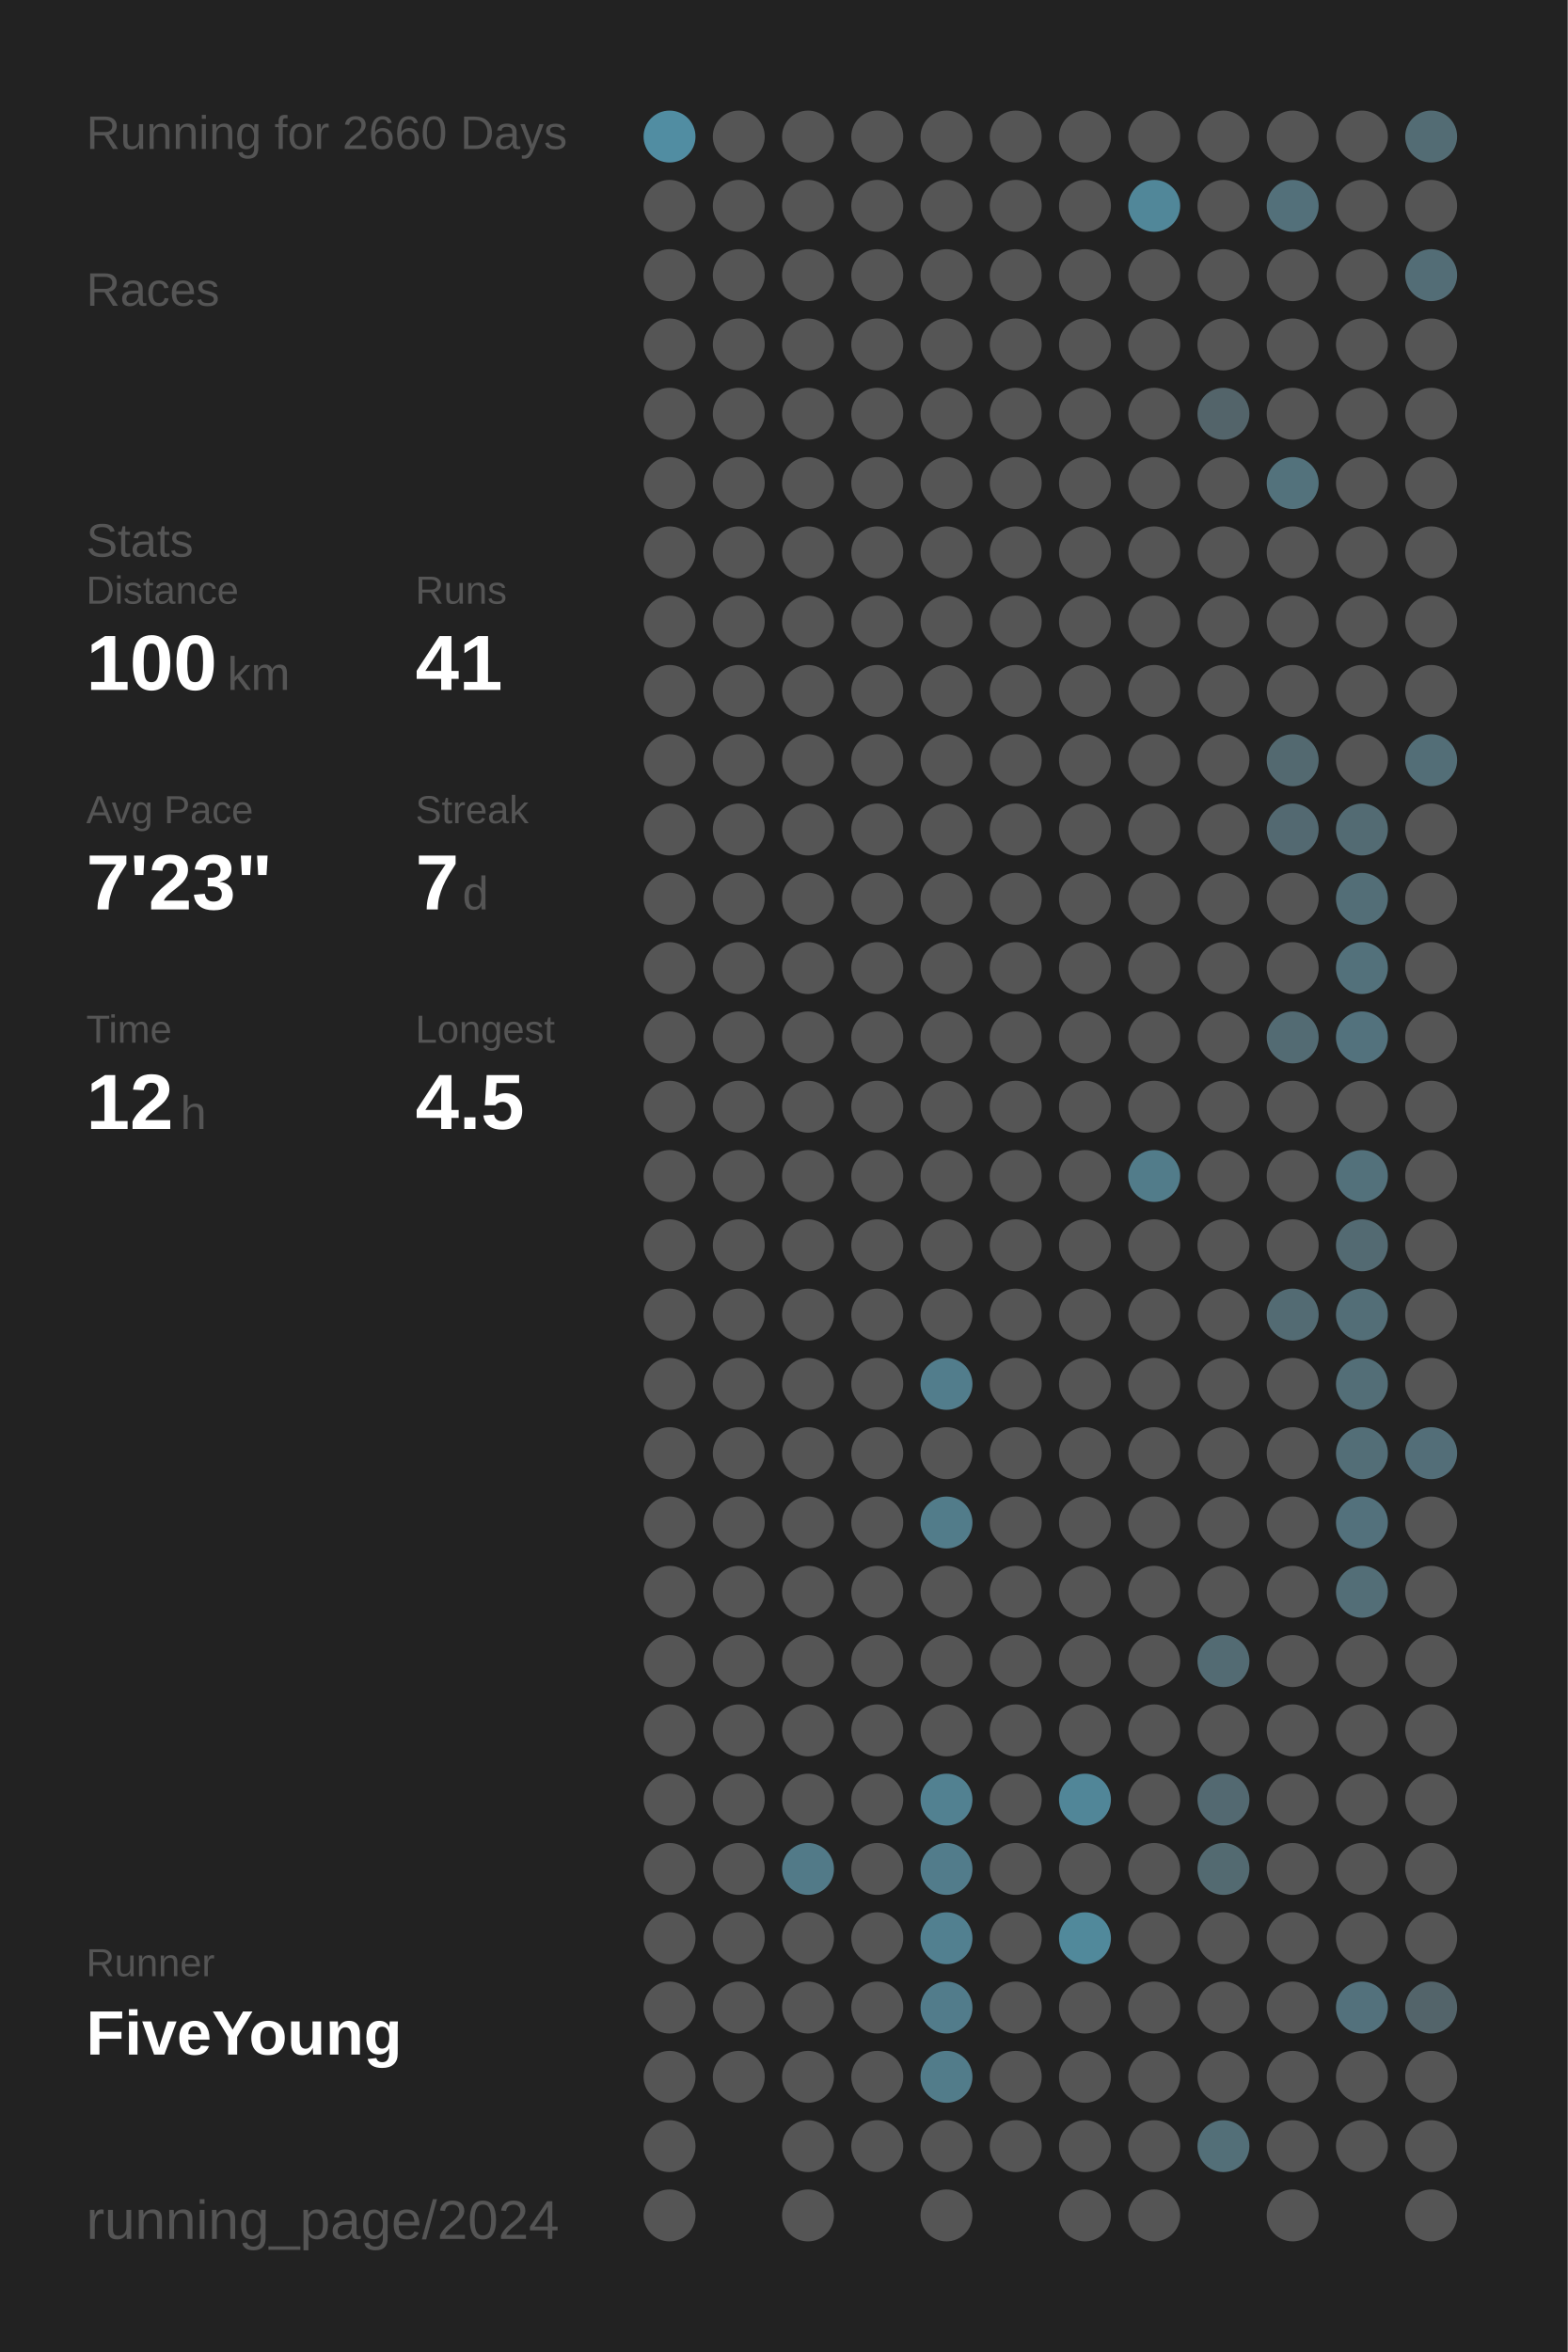
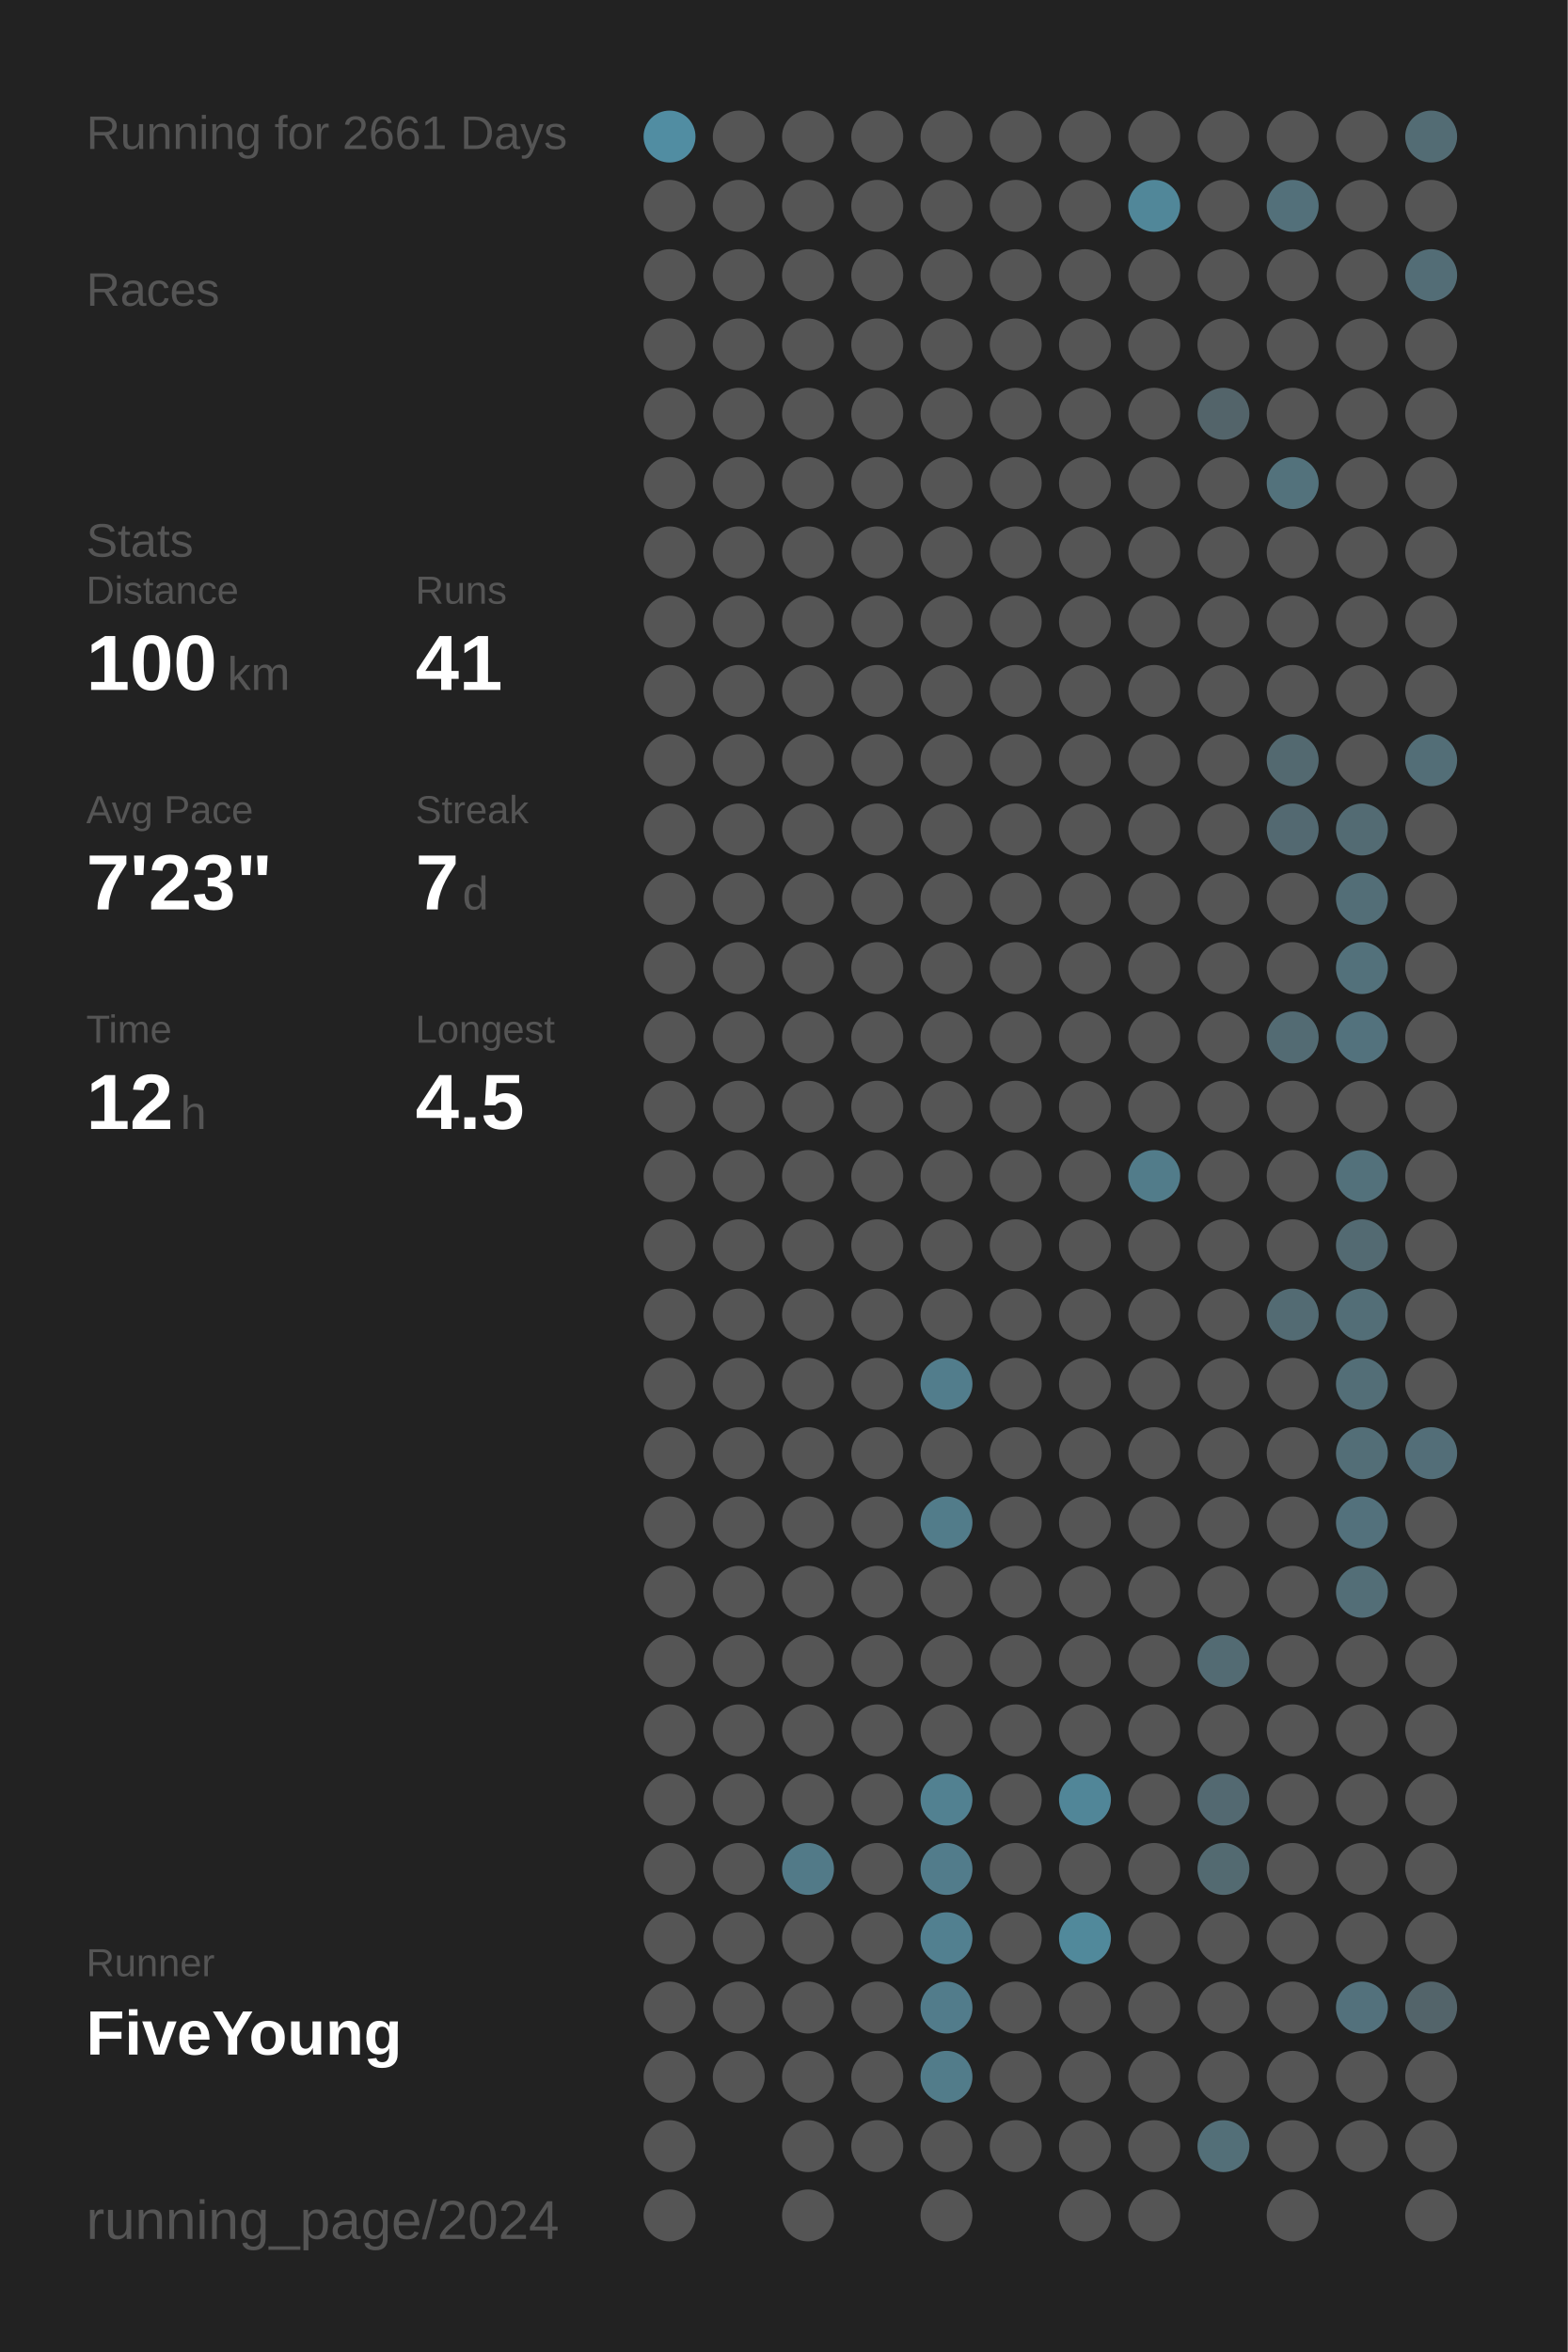
<svg xmlns="http://www.w3.org/2000/svg" baseProfile="full" height="300mm" version="1.1" viewBox="0,0,200,300" width="200mm">
  <defs />
  <rect fill="#222222" height="300" width="200" x="0" y="0" />
-   <text fill="#555555" style="font-size:6px; font-family:Arial;" x="11" y="19">Running for 2660 Days</text>
+   <text fill="#555555" style="font-size:6px; font-family:Arial;" x="11" y="19">Running for 2661 Days</text>
  <text fill="#555555" style="font-size:6px; font-family:Arial;" x="11" y="39">Races</text>
  <text fill="#555555" style="font-size:6px; font-family:Arial;" x="11" y="71">Stats</text>
  <text fill="#555555" style="font-size:5px; font-family:Arial;" x="11" y="77">Distance</text>
  <text fill="#FFFFFF" style="font-size:10px; font-family:Arial; font-weight:bold;" x="11" y="88">100</text>
  <text fill="#555555" style="font-size:6px; font-family:Arial;" x="29" y="88">km</text>
  <text fill="#555555" style="font-size:5px; font-family:Arial;" x="53" y="77">Runs</text>
  <text fill="#FFFFFF" style="font-size:10px; font-family:Arial; font-weight:bold;" x="53" y="88">41</text>
  <text fill="#555555" style="font-size:5px; font-family:Arial;" x="11" y="105">Avg Pace</text>
  <text fill="#FFFFFF" style="font-size:10px; font-family:Arial; font-weight:bold;" x="11" y="116">7'23"</text>
  <text fill="#555555" style="font-size:5px; font-family:Arial;" x="53" y="105">Streak</text>
  <text fill="#FFFFFF" style="font-size:10px; font-family:Arial; font-weight:bold;" x="53" y="116">7</text>
  <text fill="#555555" style="font-size:6px; font-family:Arial;" x="59" y="116">d</text>
  <text fill="#555555" style="font-size:5px; font-family:Arial;" x="11" y="133">Time</text>
  <text fill="#FFFFFF" style="font-size:10px; font-family:Arial; font-weight:bold;" x="11" y="144">12</text>
  <text fill="#555555" style="font-size:6px; font-family:Arial;" x="23" y="144">h</text>
  <text fill="#555555" style="font-size:5px; font-family:Arial;" x="53" y="133">Longest</text>
  <text fill="#FFFFFF" style="font-size:10px; font-family:Arial; font-weight:bold;" x="53" y="144">4.5</text>
  <text fill="#555555" style="font-size:5px; font-family:Arial;" x="11" y="252.065">Runner</text>
  <text fill="#FFFFFF" style="font-size:8px; font-family:Arial; font-weight:bold;" x="11" y="262.065">FiveYoung</text>
  <text fill="#555555" style="font-size:7px; font-family:Arial;" x="11" y="285.581">running_page/2024</text>
  <circle cx="85.417" cy="17.419" fill="#518da2" r="3.312" />
  <circle cx="85.417" cy="26.258" fill="#555555" r="3.312" />
  <circle cx="85.417" cy="35.097" fill="#555555" r="3.312" />
  <circle cx="85.417" cy="43.935" fill="#555555" r="3.312" />
  <circle cx="85.417" cy="52.774" fill="#555555" r="3.312" />
  <circle cx="85.417" cy="61.613" fill="#555555" r="3.312" />
  <circle cx="85.417" cy="70.452" fill="#555555" r="3.312" />
  <circle cx="85.417" cy="79.29" fill="#555555" r="3.312" />
  <circle cx="85.417" cy="88.129" fill="#555555" r="3.312" />
  <circle cx="85.417" cy="96.968" fill="#555555" r="3.312" />
  <circle cx="85.417" cy="105.806" fill="#555555" r="3.312" />
  <circle cx="85.417" cy="114.645" fill="#555555" r="3.312" />
  <circle cx="85.417" cy="123.484" fill="#555555" r="3.312" />
  <circle cx="85.417" cy="132.323" fill="#555555" r="3.312" />
  <circle cx="85.417" cy="141.161" fill="#555555" r="3.312" />
  <circle cx="85.417" cy="150" fill="#555555" r="3.312" />
  <circle cx="85.417" cy="158.839" fill="#555555" r="3.312" />
  <circle cx="85.417" cy="167.677" fill="#555555" r="3.312" />
  <circle cx="85.417" cy="176.516" fill="#555555" r="3.312" />
  <circle cx="85.417" cy="185.355" fill="#555555" r="3.312" />
  <circle cx="85.417" cy="194.194" fill="#555555" r="3.312" />
  <circle cx="85.417" cy="203.032" fill="#555555" r="3.312" />
  <circle cx="85.417" cy="211.871" fill="#555555" r="3.312" />
  <circle cx="85.417" cy="220.71" fill="#555555" r="3.312" />
  <circle cx="85.417" cy="229.548" fill="#555555" r="3.312" />
  <circle cx="85.417" cy="238.387" fill="#555555" r="3.312" />
  <circle cx="85.417" cy="247.226" fill="#555555" r="3.312" />
  <circle cx="85.417" cy="256.065" fill="#555555" r="3.312" />
  <circle cx="85.417" cy="264.903" fill="#555555" r="3.312" />
  <circle cx="85.417" cy="273.742" fill="#555555" r="3.312" />
  <circle cx="85.417" cy="282.581" fill="#555555" r="3.312" />
  <circle cx="94.25" cy="17.419" fill="#555555" r="3.312" />
  <circle cx="94.25" cy="26.258" fill="#555555" r="3.312" />
  <circle cx="94.25" cy="35.097" fill="#555555" r="3.312" />
  <circle cx="94.25" cy="43.935" fill="#555555" r="3.312" />
  <circle cx="94.25" cy="52.774" fill="#555555" r="3.312" />
  <circle cx="94.25" cy="61.613" fill="#555555" r="3.312" />
  <circle cx="94.25" cy="70.452" fill="#555555" r="3.312" />
  <circle cx="94.25" cy="79.29" fill="#555555" r="3.312" />
  <circle cx="94.25" cy="88.129" fill="#555555" r="3.312" />
  <circle cx="94.25" cy="96.968" fill="#555555" r="3.312" />
  <circle cx="94.25" cy="105.806" fill="#555555" r="3.312" />
  <circle cx="94.25" cy="114.645" fill="#555555" r="3.312" />
  <circle cx="94.25" cy="123.484" fill="#555555" r="3.312" />
  <circle cx="94.25" cy="132.323" fill="#555555" r="3.312" />
  <circle cx="94.25" cy="141.161" fill="#555555" r="3.312" />
  <circle cx="94.25" cy="150" fill="#555555" r="3.312" />
  <circle cx="94.25" cy="158.839" fill="#555555" r="3.312" />
  <circle cx="94.25" cy="167.677" fill="#555555" r="3.312" />
  <circle cx="94.25" cy="176.516" fill="#555555" r="3.312" />
  <circle cx="94.25" cy="185.355" fill="#555555" r="3.312" />
  <circle cx="94.25" cy="194.194" fill="#555555" r="3.312" />
  <circle cx="94.25" cy="203.032" fill="#555555" r="3.312" />
  <circle cx="94.25" cy="211.871" fill="#555555" r="3.312" />
  <circle cx="94.25" cy="220.71" fill="#555555" r="3.312" />
  <circle cx="94.25" cy="229.548" fill="#555555" r="3.312" />
  <circle cx="94.25" cy="238.387" fill="#555555" r="3.312" />
  <circle cx="94.25" cy="247.226" fill="#555555" r="3.312" />
  <circle cx="94.25" cy="256.065" fill="#555555" r="3.312" />
  <circle cx="94.25" cy="264.903" fill="#555555" r="3.312" />
  <circle cx="103.083" cy="17.419" fill="#555555" r="3.312" />
  <circle cx="103.083" cy="26.258" fill="#555555" r="3.312" />
  <circle cx="103.083" cy="35.097" fill="#555555" r="3.312" />
  <circle cx="103.083" cy="43.935" fill="#555555" r="3.312" />
  <circle cx="103.083" cy="52.774" fill="#555555" r="3.312" />
  <circle cx="103.083" cy="61.613" fill="#555555" r="3.312" />
  <circle cx="103.083" cy="70.452" fill="#555555" r="3.312" />
  <circle cx="103.083" cy="79.29" fill="#555555" r="3.312" />
  <circle cx="103.083" cy="88.129" fill="#555555" r="3.312" />
  <circle cx="103.083" cy="96.968" fill="#555555" r="3.312" />
  <circle cx="103.083" cy="105.806" fill="#555555" r="3.312" />
  <circle cx="103.083" cy="114.645" fill="#555555" r="3.312" />
  <circle cx="103.083" cy="123.484" fill="#555555" r="3.312" />
  <circle cx="103.083" cy="132.323" fill="#555555" r="3.312" />
  <circle cx="103.083" cy="141.161" fill="#555555" r="3.312" />
  <circle cx="103.083" cy="150" fill="#555555" r="3.312" />
  <circle cx="103.083" cy="158.839" fill="#555555" r="3.312" />
  <circle cx="103.083" cy="167.677" fill="#555555" r="3.312" />
  <circle cx="103.083" cy="176.516" fill="#555555" r="3.312" />
  <circle cx="103.083" cy="185.355" fill="#555555" r="3.312" />
  <circle cx="103.083" cy="194.194" fill="#555555" r="3.312" />
  <circle cx="103.083" cy="203.032" fill="#555555" r="3.312" />
  <circle cx="103.083" cy="211.871" fill="#555555" r="3.312" />
  <circle cx="103.083" cy="220.71" fill="#555555" r="3.312" />
  <circle cx="103.083" cy="229.548" fill="#555555" r="3.312" />
  <circle cx="103.083" cy="238.387" fill="#527a88" r="3.312" />
  <circle cx="103.083" cy="247.226" fill="#555555" r="3.312" />
  <circle cx="103.083" cy="256.065" fill="#555555" r="3.312" />
  <circle cx="103.083" cy="264.903" fill="#555555" r="3.312" />
  <circle cx="103.083" cy="273.742" fill="#555555" r="3.312" />
  <circle cx="103.083" cy="282.581" fill="#555555" r="3.312" />
  <circle cx="111.917" cy="17.419" fill="#555555" r="3.312" />
  <circle cx="111.917" cy="26.258" fill="#555555" r="3.312" />
  <circle cx="111.917" cy="35.097" fill="#555555" r="3.312" />
  <circle cx="111.917" cy="43.935" fill="#555555" r="3.312" />
  <circle cx="111.917" cy="52.774" fill="#555555" r="3.312" />
  <circle cx="111.917" cy="61.613" fill="#555555" r="3.312" />
  <circle cx="111.917" cy="70.452" fill="#555555" r="3.312" />
  <circle cx="111.917" cy="79.29" fill="#555555" r="3.312" />
  <circle cx="111.917" cy="88.129" fill="#555555" r="3.312" />
  <circle cx="111.917" cy="96.968" fill="#555555" r="3.312" />
  <circle cx="111.917" cy="105.806" fill="#555555" r="3.312" />
  <circle cx="111.917" cy="114.645" fill="#555555" r="3.312" />
  <circle cx="111.917" cy="123.484" fill="#555555" r="3.312" />
  <circle cx="111.917" cy="132.323" fill="#555555" r="3.312" />
  <circle cx="111.917" cy="141.161" fill="#555555" r="3.312" />
  <circle cx="111.917" cy="150" fill="#555555" r="3.312" />
  <circle cx="111.917" cy="158.839" fill="#555555" r="3.312" />
  <circle cx="111.917" cy="167.677" fill="#555555" r="3.312" />
  <circle cx="111.917" cy="176.516" fill="#555555" r="3.312" />
  <circle cx="111.917" cy="185.355" fill="#555555" r="3.312" />
  <circle cx="111.917" cy="194.194" fill="#555555" r="3.312" />
  <circle cx="111.917" cy="203.032" fill="#555555" r="3.312" />
  <circle cx="111.917" cy="211.871" fill="#555555" r="3.312" />
  <circle cx="111.917" cy="220.71" fill="#555555" r="3.312" />
  <circle cx="111.917" cy="229.548" fill="#555555" r="3.312" />
  <circle cx="111.917" cy="238.387" fill="#555555" r="3.312" />
  <circle cx="111.917" cy="247.226" fill="#555555" r="3.312" />
  <circle cx="111.917" cy="256.065" fill="#555555" r="3.312" />
  <circle cx="111.917" cy="264.903" fill="#555555" r="3.312" />
  <circle cx="111.917" cy="273.742" fill="#555555" r="3.312" />
  <circle cx="120.75" cy="17.419" fill="#555555" r="3.312" />
  <circle cx="120.75" cy="26.258" fill="#555555" r="3.312" />
  <circle cx="120.75" cy="35.097" fill="#555555" r="3.312" />
  <circle cx="120.75" cy="43.935" fill="#555555" r="3.312" />
  <circle cx="120.75" cy="52.774" fill="#555555" r="3.312" />
  <circle cx="120.75" cy="61.613" fill="#555555" r="3.312" />
  <circle cx="120.75" cy="70.452" fill="#555555" r="3.312" />
  <circle cx="120.75" cy="79.29" fill="#555555" r="3.312" />
  <circle cx="120.75" cy="88.129" fill="#555555" r="3.312" />
  <circle cx="120.75" cy="96.968" fill="#555555" r="3.312" />
  <circle cx="120.75" cy="105.806" fill="#555555" r="3.312" />
  <circle cx="120.75" cy="114.645" fill="#555555" r="3.312" />
  <circle cx="120.75" cy="123.484" fill="#555555" r="3.312" />
  <circle cx="120.75" cy="132.323" fill="#555555" r="3.312" />
  <circle cx="120.75" cy="141.161" fill="#555555" r="3.312" />
  <circle cx="120.75" cy="150" fill="#555555" r="3.312" />
  <circle cx="120.75" cy="158.839" fill="#555555" r="3.312" />
  <circle cx="120.75" cy="167.677" fill="#555555" r="3.312" />
  <circle cx="120.75" cy="176.516" fill="#527d8c" r="3.312" />
  <circle cx="120.75" cy="185.355" fill="#555555" r="3.312" />
  <circle cx="120.75" cy="194.194" fill="#527c8a" r="3.312" />
  <circle cx="120.75" cy="203.032" fill="#555555" r="3.312" />
  <circle cx="120.75" cy="211.871" fill="#555555" r="3.312" />
  <circle cx="120.75" cy="220.71" fill="#555555" r="3.312" />
  <circle cx="120.75" cy="229.548" fill="#528191" r="3.312" />
  <circle cx="120.75" cy="238.387" fill="#527c8b" r="3.312" />
  <circle cx="120.75" cy="247.226" fill="#528090" r="3.312" />
  <circle cx="120.75" cy="256.065" fill="#527c8b" r="3.312" />
  <circle cx="120.75" cy="264.903" fill="#527c8a" r="3.312" />
  <circle cx="120.75" cy="273.742" fill="#555555" r="3.312" />
  <circle cx="120.75" cy="282.581" fill="#555555" r="3.312" />
  <circle cx="129.583" cy="17.419" fill="#555555" r="3.312" />
  <circle cx="129.583" cy="26.258" fill="#555555" r="3.312" />
  <circle cx="129.583" cy="35.097" fill="#555555" r="3.312" />
  <circle cx="129.583" cy="43.935" fill="#555555" r="3.312" />
  <circle cx="129.583" cy="52.774" fill="#555555" r="3.312" />
  <circle cx="129.583" cy="61.613" fill="#555555" r="3.312" />
  <circle cx="129.583" cy="70.452" fill="#555555" r="3.312" />
  <circle cx="129.583" cy="79.29" fill="#555555" r="3.312" />
  <circle cx="129.583" cy="88.129" fill="#555555" r="3.312" />
  <circle cx="129.583" cy="96.968" fill="#555555" r="3.312" />
  <circle cx="129.583" cy="105.806" fill="#555555" r="3.312" />
  <circle cx="129.583" cy="114.645" fill="#555555" r="3.312" />
  <circle cx="129.583" cy="123.484" fill="#555555" r="3.312" />
  <circle cx="129.583" cy="132.323" fill="#555555" r="3.312" />
  <circle cx="129.583" cy="141.161" fill="#555555" r="3.312" />
  <circle cx="129.583" cy="150" fill="#555555" r="3.312" />
  <circle cx="129.583" cy="158.839" fill="#555555" r="3.312" />
  <circle cx="129.583" cy="167.677" fill="#555555" r="3.312" />
  <circle cx="129.583" cy="176.516" fill="#555555" r="3.312" />
  <circle cx="129.583" cy="185.355" fill="#555555" r="3.312" />
  <circle cx="129.583" cy="194.194" fill="#555555" r="3.312" />
  <circle cx="129.583" cy="203.032" fill="#555555" r="3.312" />
  <circle cx="129.583" cy="211.871" fill="#555555" r="3.312" />
  <circle cx="129.583" cy="220.71" fill="#555555" r="3.312" />
  <circle cx="129.583" cy="229.548" fill="#555555" r="3.312" />
  <circle cx="129.583" cy="238.387" fill="#555555" r="3.312" />
  <circle cx="129.583" cy="247.226" fill="#555555" r="3.312" />
  <circle cx="129.583" cy="256.065" fill="#555555" r="3.312" />
  <circle cx="129.583" cy="264.903" fill="#555555" r="3.312" />
  <circle cx="129.583" cy="273.742" fill="#555555" r="3.312" />
  <circle cx="138.417" cy="17.419" fill="#555555" r="3.312" />
  <circle cx="138.417" cy="26.258" fill="#555555" r="3.312" />
  <circle cx="138.417" cy="35.097" fill="#555555" r="3.312" />
  <circle cx="138.417" cy="43.935" fill="#555555" r="3.312" />
  <circle cx="138.417" cy="52.774" fill="#555555" r="3.312" />
  <circle cx="138.417" cy="61.613" fill="#555555" r="3.312" />
  <circle cx="138.417" cy="70.452" fill="#555555" r="3.312" />
  <circle cx="138.417" cy="79.29" fill="#555555" r="3.312" />
  <circle cx="138.417" cy="88.129" fill="#555555" r="3.312" />
  <circle cx="138.417" cy="96.968" fill="#555555" r="3.312" />
  <circle cx="138.417" cy="105.806" fill="#555555" r="3.312" />
  <circle cx="138.417" cy="114.645" fill="#555555" r="3.312" />
  <circle cx="138.417" cy="123.484" fill="#555555" r="3.312" />
  <circle cx="138.417" cy="132.323" fill="#555555" r="3.312" />
  <circle cx="138.417" cy="141.161" fill="#555555" r="3.312" />
  <circle cx="138.417" cy="150" fill="#555555" r="3.312" />
  <circle cx="138.417" cy="158.839" fill="#555555" r="3.312" />
  <circle cx="138.417" cy="167.677" fill="#555555" r="3.312" />
  <circle cx="138.417" cy="176.516" fill="#555555" r="3.312" />
  <circle cx="138.417" cy="185.355" fill="#555555" r="3.312" />
  <circle cx="138.417" cy="194.194" fill="#555555" r="3.312" />
  <circle cx="138.417" cy="203.032" fill="#555555" r="3.312" />
  <circle cx="138.417" cy="211.871" fill="#555555" r="3.312" />
  <circle cx="138.417" cy="220.71" fill="#555555" r="3.312" />
  <circle cx="138.417" cy="229.548" fill="#518698" r="3.312" />
  <circle cx="138.417" cy="238.387" fill="#555555" r="3.312" />
  <circle cx="138.417" cy="247.226" fill="#51899b" r="3.312" />
  <circle cx="138.417" cy="256.065" fill="#555555" r="3.312" />
  <circle cx="138.417" cy="264.903" fill="#555555" r="3.312" />
  <circle cx="138.417" cy="273.742" fill="#555555" r="3.312" />
  <circle cx="138.417" cy="282.581" fill="#555555" r="3.312" />
  <circle cx="147.25" cy="17.419" fill="#555555" r="3.312" />
  <circle cx="147.25" cy="26.258" fill="#518799" r="3.312" />
  <circle cx="147.25" cy="35.097" fill="#555555" r="3.312" />
  <circle cx="147.25" cy="43.935" fill="#555555" r="3.312" />
  <circle cx="147.25" cy="52.774" fill="#555555" r="3.312" />
  <circle cx="147.25" cy="61.613" fill="#555555" r="3.312" />
  <circle cx="147.25" cy="70.452" fill="#555555" r="3.312" />
  <circle cx="147.25" cy="79.29" fill="#555555" r="3.312" />
  <circle cx="147.25" cy="88.129" fill="#555555" r="3.312" />
  <circle cx="147.25" cy="96.968" fill="#555555" r="3.312" />
  <circle cx="147.25" cy="105.806" fill="#555555" r="3.312" />
  <circle cx="147.25" cy="114.645" fill="#555555" r="3.312" />
  <circle cx="147.25" cy="123.484" fill="#555555" r="3.312" />
  <circle cx="147.25" cy="132.323" fill="#555555" r="3.312" />
  <circle cx="147.25" cy="141.161" fill="#555555" r="3.312" />
  <circle cx="147.25" cy="150" fill="#527c8a" r="3.312" />
  <circle cx="147.25" cy="158.839" fill="#555555" r="3.312" />
  <circle cx="147.25" cy="167.677" fill="#555555" r="3.312" />
  <circle cx="147.25" cy="176.516" fill="#555555" r="3.312" />
  <circle cx="147.25" cy="185.355" fill="#555555" r="3.312" />
  <circle cx="147.25" cy="194.194" fill="#555555" r="3.312" />
  <circle cx="147.25" cy="203.032" fill="#555555" r="3.312" />
  <circle cx="147.25" cy="211.871" fill="#555555" r="3.312" />
  <circle cx="147.25" cy="220.71" fill="#555555" r="3.312" />
  <circle cx="147.25" cy="229.548" fill="#555555" r="3.312" />
  <circle cx="147.25" cy="238.387" fill="#555555" r="3.312" />
  <circle cx="147.25" cy="247.226" fill="#555555" r="3.312" />
  <circle cx="147.25" cy="256.065" fill="#555555" r="3.312" />
  <circle cx="147.25" cy="264.903" fill="#555555" r="3.312" />
  <circle cx="147.25" cy="273.742" fill="#555555" r="3.312" />
  <circle cx="147.25" cy="282.581" fill="#555555" r="3.312" />
  <circle cx="156.083" cy="17.419" fill="#555555" r="3.312" />
  <circle cx="156.083" cy="26.258" fill="#555555" r="3.312" />
  <circle cx="156.083" cy="35.097" fill="#555555" r="3.312" />
  <circle cx="156.083" cy="43.935" fill="#555555" r="3.312" />
  <circle cx="156.083" cy="52.774" fill="#53646a" r="3.312" />
  <circle cx="156.083" cy="61.613" fill="#555555" r="3.312" />
  <circle cx="156.083" cy="70.452" fill="#555555" r="3.312" />
  <circle cx="156.083" cy="79.29" fill="#555555" r="3.312" />
  <circle cx="156.083" cy="88.129" fill="#555555" r="3.312" />
  <circle cx="156.083" cy="96.968" fill="#555555" r="3.312" />
  <circle cx="156.083" cy="105.806" fill="#555555" r="3.312" />
  <circle cx="156.083" cy="114.645" fill="#555555" r="3.312" />
  <circle cx="156.083" cy="123.484" fill="#555555" r="3.312" />
  <circle cx="156.083" cy="132.323" fill="#555555" r="3.312" />
  <circle cx="156.083" cy="141.161" fill="#555555" r="3.312" />
  <circle cx="156.083" cy="150" fill="#555555" r="3.312" />
  <circle cx="156.083" cy="158.839" fill="#555555" r="3.312" />
  <circle cx="156.083" cy="167.677" fill="#555555" r="3.312" />
  <circle cx="156.083" cy="176.516" fill="#555555" r="3.312" />
  <circle cx="156.083" cy="185.355" fill="#555555" r="3.312" />
  <circle cx="156.083" cy="194.194" fill="#555555" r="3.312" />
  <circle cx="156.083" cy="203.032" fill="#555555" r="3.312" />
  <circle cx="156.083" cy="211.871" fill="#536b73" r="3.312" />
  <circle cx="156.083" cy="220.71" fill="#555555" r="3.312" />
  <circle cx="156.083" cy="229.548" fill="#536971" r="3.312" />
  <circle cx="156.083" cy="238.387" fill="#536a71" r="3.312" />
  <circle cx="156.083" cy="247.226" fill="#555555" r="3.312" />
  <circle cx="156.083" cy="256.065" fill="#555555" r="3.312" />
  <circle cx="156.083" cy="264.903" fill="#555555" r="3.312" />
  <circle cx="156.083" cy="273.742" fill="#536f78" r="3.312" />
  <circle cx="164.917" cy="17.419" fill="#555555" r="3.312" />
  <circle cx="164.917" cy="26.258" fill="#53707a" r="3.312" />
  <circle cx="164.917" cy="35.097" fill="#555555" r="3.312" />
  <circle cx="164.917" cy="43.935" fill="#555555" r="3.312" />
  <circle cx="164.917" cy="52.774" fill="#555555" r="3.312" />
  <circle cx="164.917" cy="61.613" fill="#53727c" r="3.312" />
  <circle cx="164.917" cy="70.452" fill="#555555" r="3.312" />
  <circle cx="164.917" cy="79.29" fill="#555555" r="3.312" />
  <circle cx="164.917" cy="88.129" fill="#555555" r="3.312" />
  <circle cx="164.917" cy="96.968" fill="#536970" r="3.312" />
  <circle cx="164.917" cy="105.806" fill="#536971" r="3.312" />
  <circle cx="164.917" cy="114.645" fill="#555555" r="3.312" />
  <circle cx="164.917" cy="123.484" fill="#555555" r="3.312" />
  <circle cx="164.917" cy="132.323" fill="#536b73" r="3.312" />
  <circle cx="164.917" cy="141.161" fill="#555555" r="3.312" />
  <circle cx="164.917" cy="150" fill="#555555" r="3.312" />
  <circle cx="164.917" cy="158.839" fill="#555555" r="3.312" />
  <circle cx="164.917" cy="167.677" fill="#536b73" r="3.312" />
  <circle cx="164.917" cy="176.516" fill="#555555" r="3.312" />
  <circle cx="164.917" cy="185.355" fill="#555555" r="3.312" />
  <circle cx="164.917" cy="194.194" fill="#555555" r="3.312" />
  <circle cx="164.917" cy="203.032" fill="#555555" r="3.312" />
  <circle cx="164.917" cy="211.871" fill="#555555" r="3.312" />
  <circle cx="164.917" cy="220.71" fill="#555555" r="3.312" />
  <circle cx="164.917" cy="229.548" fill="#555555" r="3.312" />
  <circle cx="164.917" cy="238.387" fill="#555555" r="3.312" />
  <circle cx="164.917" cy="247.226" fill="#555555" r="3.312" />
  <circle cx="164.917" cy="256.065" fill="#555555" r="3.312" />
  <circle cx="164.917" cy="264.903" fill="#555555" r="3.312" />
  <circle cx="164.917" cy="273.742" fill="#555555" r="3.312" />
  <circle cx="164.917" cy="282.581" fill="#555555" r="3.312" />
  <circle cx="173.75" cy="17.419" fill="#555555" r="3.312" />
  <circle cx="173.75" cy="26.258" fill="#555555" r="3.312" />
  <circle cx="173.75" cy="35.097" fill="#555555" r="3.312" />
  <circle cx="173.75" cy="43.935" fill="#555555" r="3.312" />
  <circle cx="173.75" cy="52.774" fill="#555555" r="3.312" />
  <circle cx="173.75" cy="61.613" fill="#555555" r="3.312" />
  <circle cx="173.75" cy="70.452" fill="#555555" r="3.312" />
  <circle cx="173.75" cy="79.29" fill="#555555" r="3.312" />
  <circle cx="173.75" cy="88.129" fill="#555555" r="3.312" />
  <circle cx="173.75" cy="96.968" fill="#555555" r="3.312" />
  <circle cx="173.75" cy="105.806" fill="#536b73" r="3.312" />
  <circle cx="173.75" cy="114.645" fill="#536e77" r="3.312" />
  <circle cx="173.75" cy="123.484" fill="#53717b" r="3.312" />
  <circle cx="173.75" cy="132.323" fill="#53727d" r="3.312" />
  <circle cx="173.75" cy="141.161" fill="#555555" r="3.312" />
  <circle cx="173.75" cy="150" fill="#53717b" r="3.312" />
  <circle cx="173.75" cy="158.839" fill="#536a72" r="3.312" />
  <circle cx="173.75" cy="167.677" fill="#536e77" r="3.312" />
  <circle cx="173.75" cy="176.516" fill="#536e77" r="3.312" />
  <circle cx="173.75" cy="185.355" fill="#536e77" r="3.312" />
  <circle cx="173.75" cy="194.194" fill="#53717c" r="3.312" />
  <circle cx="173.75" cy="203.032" fill="#536e77" r="3.312" />
  <circle cx="173.75" cy="211.871" fill="#555555" r="3.312" />
  <circle cx="173.75" cy="220.71" fill="#555555" r="3.312" />
  <circle cx="173.75" cy="229.548" fill="#555555" r="3.312" />
  <circle cx="173.75" cy="238.387" fill="#555555" r="3.312" />
  <circle cx="173.75" cy="247.226" fill="#555555" r="3.312" />
  <circle cx="173.75" cy="256.065" fill="#53717c" r="3.312" />
  <circle cx="173.75" cy="264.903" fill="#555555" r="3.312" />
  <circle cx="173.75" cy="273.742" fill="#555555" r="3.312" />
  <circle cx="182.583" cy="17.419" fill="#536c74" r="3.312" />
  <circle cx="182.583" cy="26.258" fill="#555555" r="3.312" />
  <circle cx="182.583" cy="35.097" fill="#536d76" r="3.312" />
  <circle cx="182.583" cy="43.935" fill="#555555" r="3.312" />
  <circle cx="182.583" cy="52.774" fill="#555555" r="3.312" />
  <circle cx="182.583" cy="61.613" fill="#555555" r="3.312" />
  <circle cx="182.583" cy="70.452" fill="#555555" r="3.312" />
  <circle cx="182.583" cy="79.29" fill="#555555" r="3.312" />
  <circle cx="182.583" cy="88.129" fill="#555555" r="3.312" />
  <circle cx="182.583" cy="96.968" fill="#536e77" r="3.312" />
  <circle cx="182.583" cy="105.806" fill="#555555" r="3.312" />
  <circle cx="182.583" cy="114.645" fill="#555555" r="3.312" />
  <circle cx="182.583" cy="123.484" fill="#555555" r="3.312" />
  <circle cx="182.583" cy="132.323" fill="#555555" r="3.312" />
  <circle cx="182.583" cy="141.161" fill="#555555" r="3.312" />
  <circle cx="182.583" cy="150" fill="#555555" r="3.312" />
  <circle cx="182.583" cy="158.839" fill="#555555" r="3.312" />
  <circle cx="182.583" cy="167.677" fill="#555555" r="3.312" />
  <circle cx="182.583" cy="176.516" fill="#555555" r="3.312" />
  <circle cx="182.583" cy="185.355" fill="#536e78" r="3.312" />
  <circle cx="182.583" cy="194.194" fill="#555555" r="3.312" />
  <circle cx="182.583" cy="203.032" fill="#555555" r="3.312" />
  <circle cx="182.583" cy="211.871" fill="#555555" r="3.312" />
  <circle cx="182.583" cy="220.71" fill="#555555" r="3.312" />
  <circle cx="182.583" cy="229.548" fill="#555555" r="3.312" />
  <circle cx="182.583" cy="238.387" fill="#555555" r="3.312" />
  <circle cx="182.583" cy="247.226" fill="#555555" r="3.312" />
  <circle cx="182.583" cy="256.065" fill="#53646a" r="3.312" />
  <circle cx="182.583" cy="264.903" fill="#555555" r="3.312" />
  <circle cx="182.583" cy="273.742" fill="#555555" r="3.312" />
  <circle cx="182.583" cy="282.581" fill="#555555" r="3.312" />
</svg>
